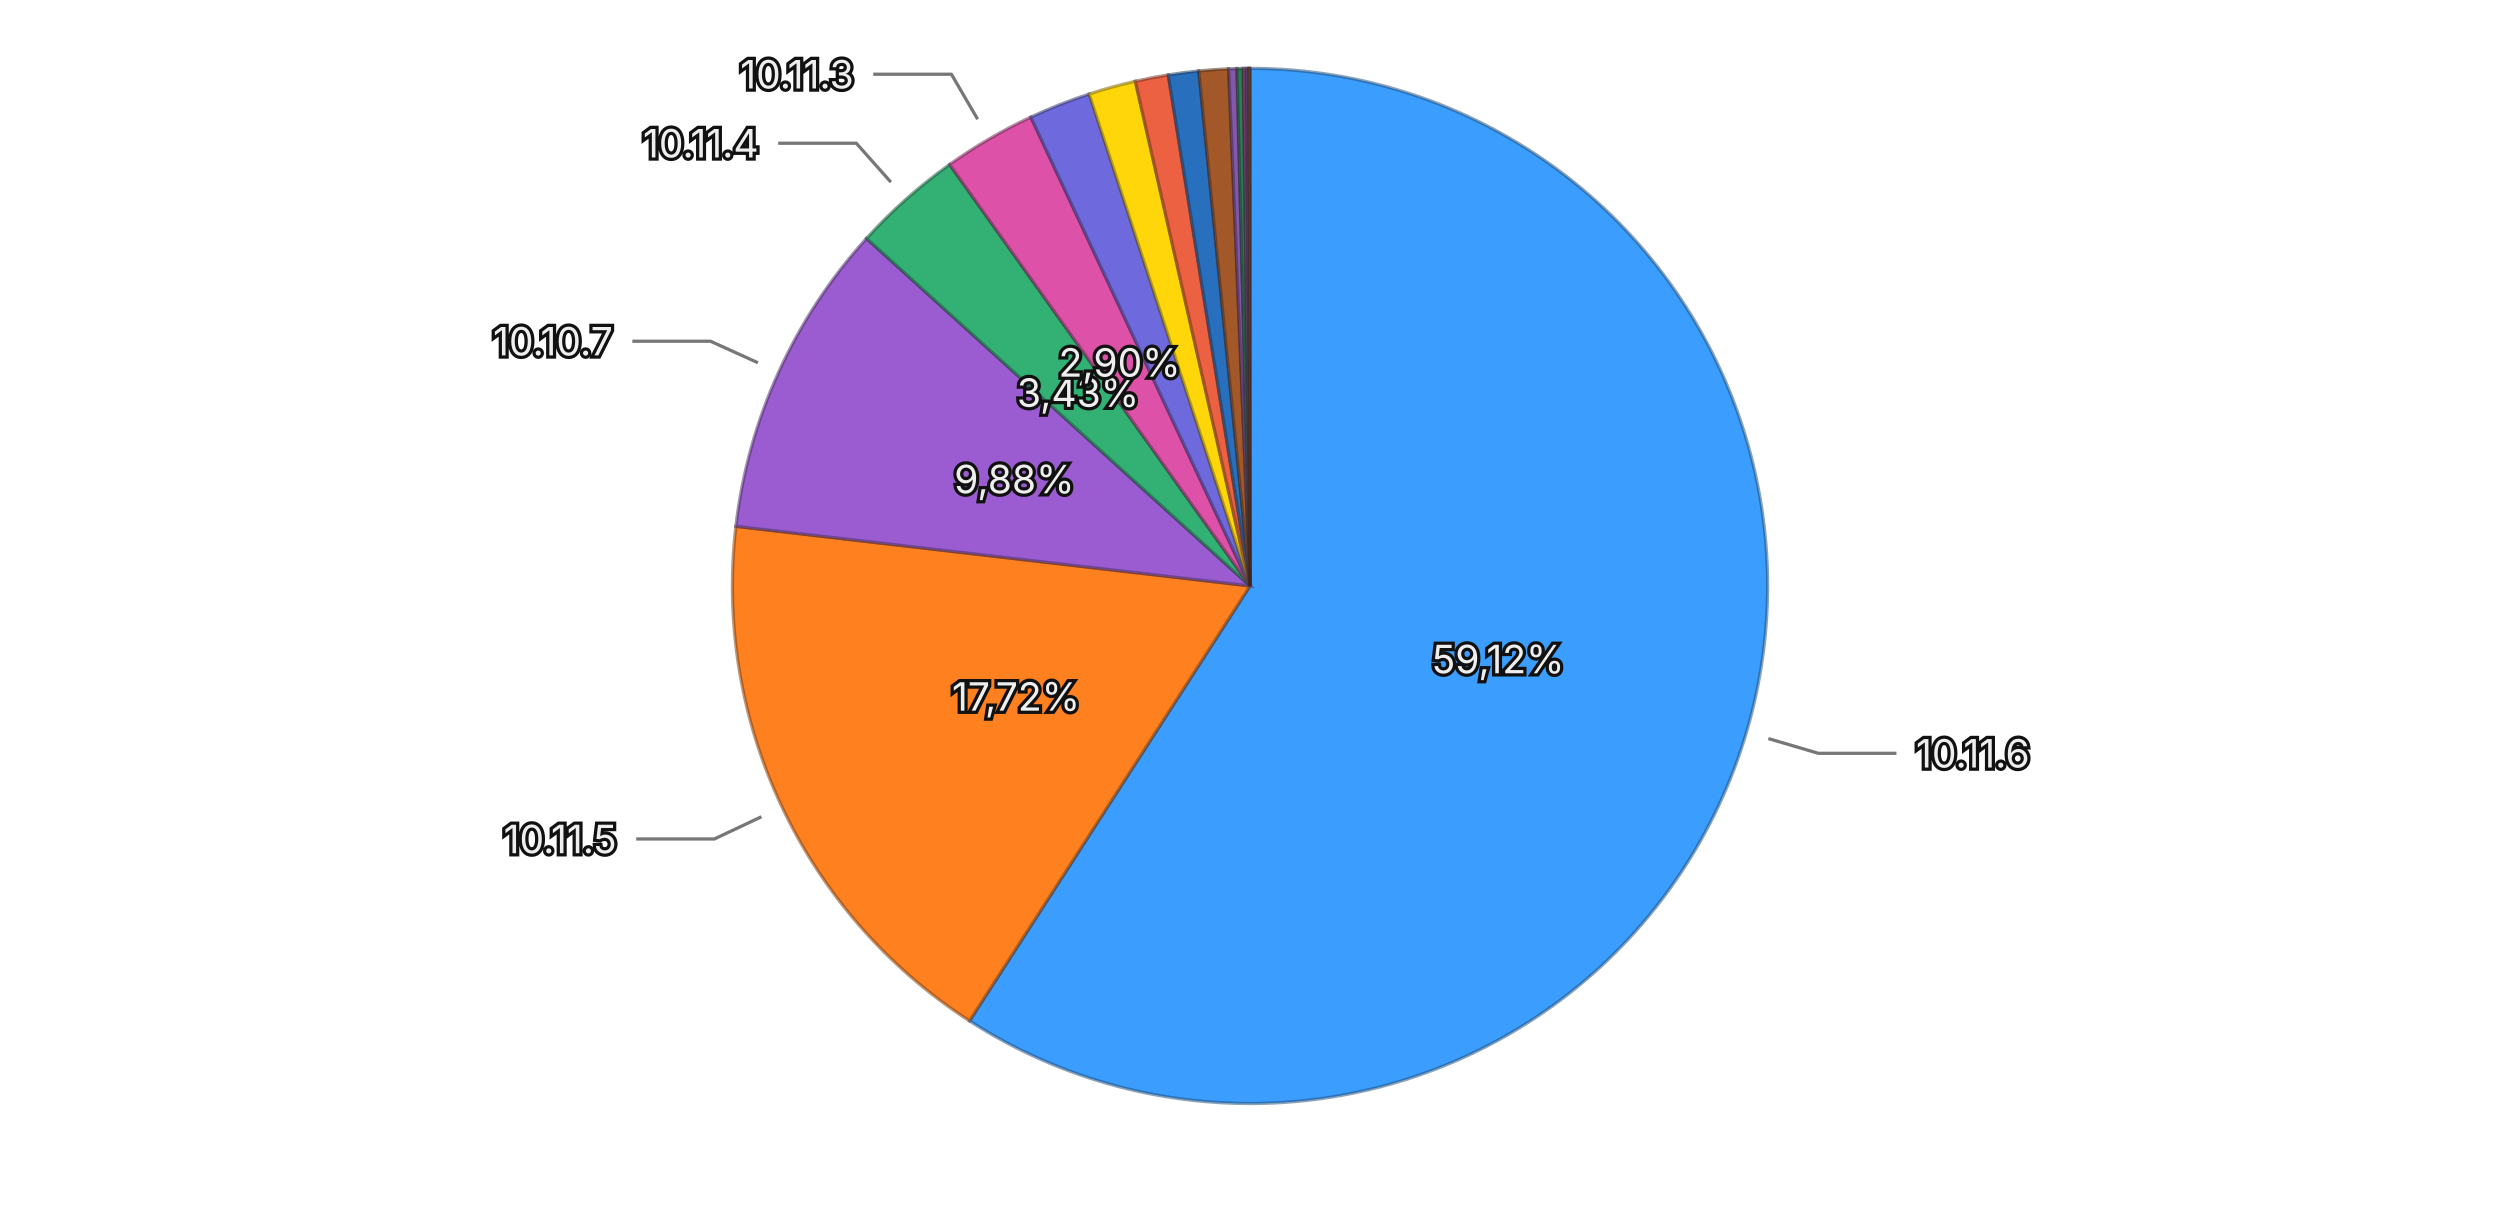
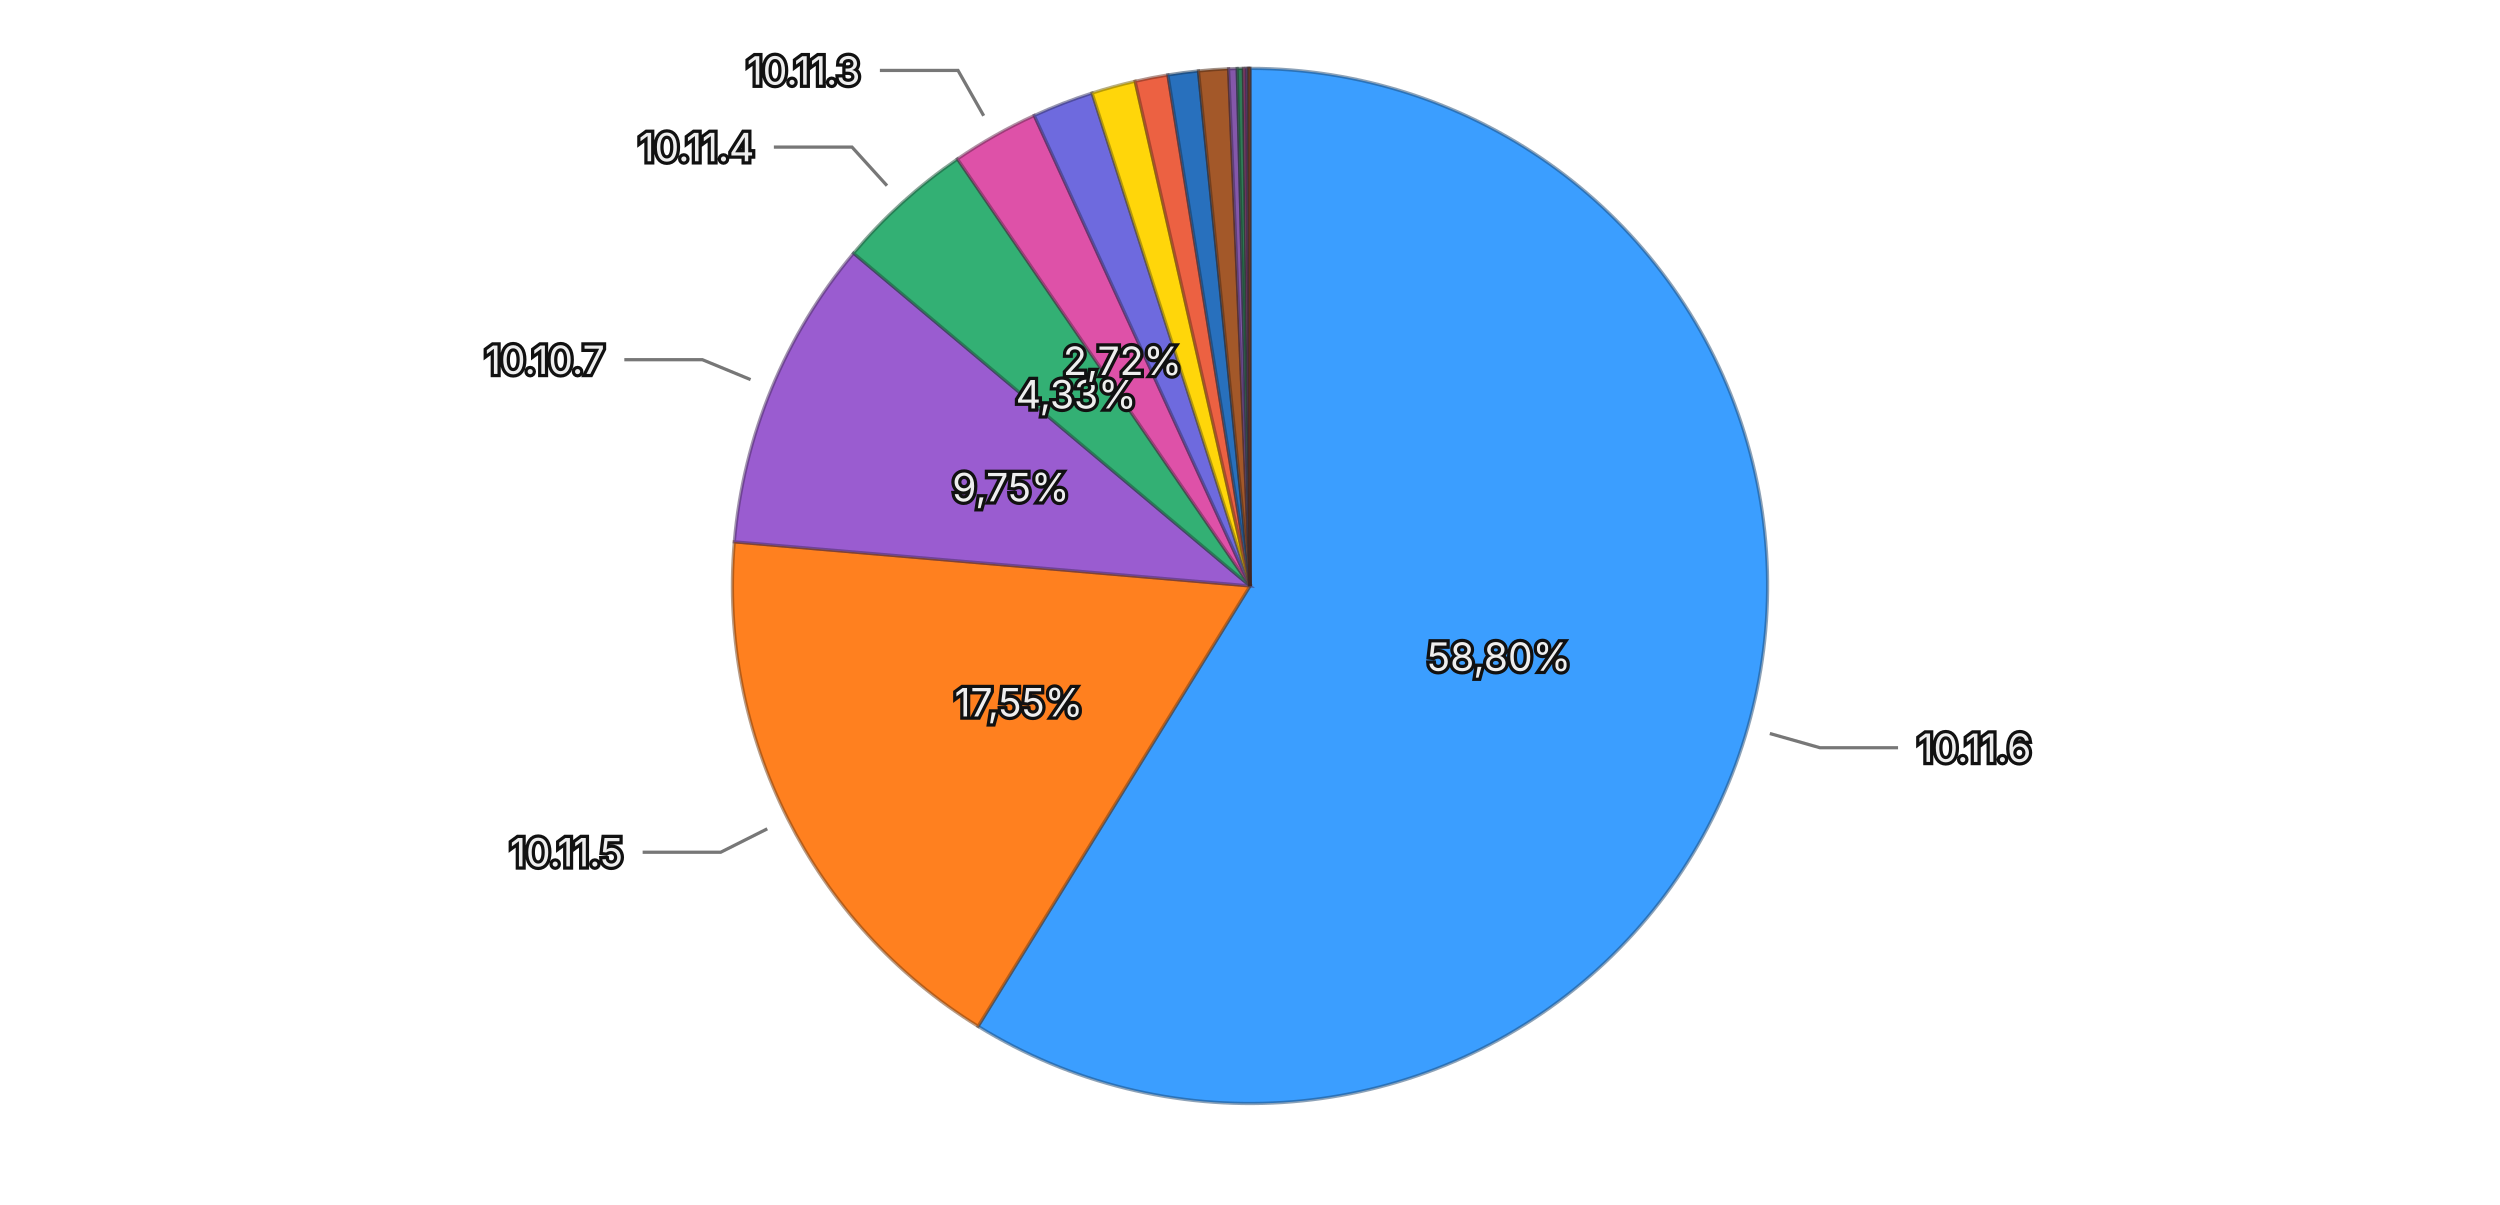
<svg xmlns="http://www.w3.org/2000/svg" viewBox="0 0 768 370">
  <rect width="768" height="370" fill="transparent" />
  <g>
-     <path d="M384,180 L384.000,21.000 A159,159 0 1,1 297.825,313.622 Z" fill="#3b9eff" stroke="rgba(26, 71, 114, 0.5)" stroke-width="1" />
-     <path d="M384,180 L297.825,313.622 A159,159 0 0,1 226.057,161.696 Z" fill="#ff801f" stroke="rgba(114, 57, 13, 0.5)" stroke-width="1" />
-     <path d="M384,180 L226.057,161.696 A159,159 0 0,1 266.181,73.231 Z" fill="#9a5cd0" stroke="rgba(69, 41, 93, 0.5)" stroke-width="1" />
-     <path d="M384,180 L266.181,73.231 A159,159 0 0,1 291.714,50.523 Z" fill="#33b074" stroke="rgba(22, 79, 52, 0.5)" stroke-width="1" />
-     <path d="M384,180 L291.714,50.523 A159,159 0 0,1 316.670,35.960 Z" fill="#de51a8" stroke="rgba(99, 36, 75, 0.5)" stroke-width="1" />
-     <path d="M384,180 L316.670,35.960 A159,159 0 0,1 334.594,28.871 Z" fill="#6e6ade" stroke="rgba(49, 47, 99, 0.5)" stroke-width="1" />
-     <path d="M384,180 L334.594,28.871 A159,159 0 0,1 348.765,24.953 Z" fill="#ffd60a" stroke="rgba(114, 96, 4, 0.5)" stroke-width="1" />
-     <path d="M384,180 L348.765,24.953 A159,159 0 0,1 358.887,22.996 Z" fill="#ec6142" stroke="rgba(106, 43, 29, 0.5)" stroke-width="1" />
-     <path d="M384,180 L358.887,22.996 A159,159 0 0,1 368.274,21.780 Z" fill="#2870bd" stroke="rgba(18, 50, 85, 0.5)" stroke-width="1" />
-     <path d="M384,180 L368.274,21.780 A159,159 0 0,1 377.432,21.136 Z" fill="#a35829" stroke="rgba(73, 39, 18, 0.5)" stroke-width="1" />
-     <path d="M384,180 L377.432,21.136 A159,159 0 0,1 379.991,21.051 Z" fill="#8457aa" stroke="rgba(59, 39, 76, 0.5)" stroke-width="1" />
-     <path d="M384,180 L379.991,21.051 A159,159 0 0,1 381.914,21.014 Z" fill="#2f7c57" stroke="rgba(21, 55, 39, 0.5)" stroke-width="1" />
-     <path d="M384,180 L381.914,21.014 A159,159 0 0,1 382.896,21.004 Z" fill="#a84885" stroke="rgba(75, 32, 59, 0.5)" stroke-width="1" />
-     <path d="M384,180 L382.896,21.004 A159,159 0 0,1 383.491,21.001 Z" fill="#5958b1" stroke="rgba(40, 39, 79, 0.5)" stroke-width="1" />
-     <path d="M384,180 L383.491,21.001 A159,159 0 0,1 383.845,21.000 Z" fill="#8f6424" stroke="rgba(64, 45, 16, 0.5)" stroke-width="1" />
-     <path d="M384,180 L383.845,21.000 A159,159 0 0,1 384.000,21.000 Z" fill="#ac4d39" stroke="rgba(77, 34, 25, 0.5)" stroke-width="1" />
-     <text x="460.262" y="202.459" text-anchor="middle" dominant-baseline="central" font-family="system-ui, -apple-system, sans-serif" font-size="12" fill="#eeeeee" stroke="#111111" stroke-width="2" paint-order="stroke">59,12%</text>
-     <text x="312.117" y="213.957" text-anchor="middle" dominant-baseline="central" font-family="system-ui, -apple-system, sans-serif" font-size="12" fill="#eeeeee" stroke="#111111" stroke-width="2" paint-order="stroke">17,72%</text>
-     <text x="311.599" y="147.162" text-anchor="middle" dominant-baseline="central" font-family="system-ui, -apple-system, sans-serif" font-size="12" fill="#eeeeee" stroke="#111111" stroke-width="2" paint-order="stroke">9,88%</text>
-     <text x="331.168" y="120.594" text-anchor="middle" dominant-baseline="central" font-family="system-ui, -apple-system, sans-serif" font-size="12" fill="#eeeeee" stroke="#111111" stroke-width="2" paint-order="stroke">3,43%</text>
-     <text x="343.930" y="111.337" text-anchor="middle" dominant-baseline="central" font-family="system-ui, -apple-system, sans-serif" font-size="12" fill="#eeeeee" stroke="#111111" stroke-width="2" paint-order="stroke">2,90%</text>
+     <path d="M384,180 L384.000,21.000 A159,159 0 1,1 300.458,315.284 Z" fill="#3b9eff" stroke="rgba(26, 71, 114, 0.5)" stroke-width="1" />
+     <path d="M384,180 L300.458,315.284 A159,159 0 0,1 225.578,166.453 Z" fill="#ff801f" stroke="rgba(114, 57, 13, 0.5)" stroke-width="1" />
+     <path d="M384,180 L225.578,166.453 A159,159 0 0,1 262.209,77.785 Z" fill="#9a5cd0" stroke="rgba(69, 41, 93, 0.5)" stroke-width="1" />
+     <path d="M384,180 L262.209,77.785 A159,159 0 0,1 294.130,48.835 Z" fill="#33b074" stroke="rgba(22, 79, 52, 0.5)" stroke-width="1" />
+     <path d="M384,180 L294.130,48.835 A159,159 0 0,1 317.712,35.477 Z" fill="#de51a8" stroke="rgba(99, 36, 75, 0.5)" stroke-width="1" />
+     <path d="M384,180 L317.712,35.477 A159,159 0 0,1 335.492,28.580 Z" fill="#6e6ade" stroke="rgba(49, 47, 99, 0.5)" stroke-width="1" />
+     <path d="M384,180 L335.492,28.580 A159,159 0 0,1 348.715,24.965 Z" fill="#ffd60a" stroke="rgba(114, 96, 4, 0.5)" stroke-width="1" />
+     <path d="M384,180 L348.715,24.965 A159,159 0 0,1 358.778,23.013 Z" fill="#ec6142" stroke="rgba(106, 43, 29, 0.5)" stroke-width="1" />
+     <path d="M384,180 L358.778,23.013 A159,159 0 0,1 368.166,21.790 Z" fill="#2870bd" stroke="rgba(18, 50, 85, 0.5)" stroke-width="1" />
+     <path d="M384,180 L368.166,21.790 A159,159 0 0,1 377.422,21.136 Z" fill="#a35829" stroke="rgba(73, 39, 18, 0.5)" stroke-width="1" />
+     <path d="M384,180 L377.422,21.136 A159,159 0 0,1 380.063,21.049 Z" fill="#8457aa" stroke="rgba(59, 39, 76, 0.5)" stroke-width="1" />
+     <path d="M384,180 L380.063,21.049 A159,159 0 0,1 381.972,21.013 Z" fill="#2f7c57" stroke="rgba(21, 55, 39, 0.5)" stroke-width="1" />
+     <path d="M384,180 L381.972,21.013 A159,159 0 0,1 382.918,21.004 Z" fill="#a84885" stroke="rgba(75, 32, 59, 0.5)" stroke-width="1" />
+     <path d="M384,180 L382.918,21.004 A159,159 0 0,1 383.480,21.001 Z" fill="#5958b1" stroke="rgba(40, 39, 79, 0.5)" stroke-width="1" />
+     <path d="M384,180 L383.480,21.001 A159,159 0 0,1 383.838,21.000 Z" fill="#8f6424" stroke="rgba(64, 45, 16, 0.5)" stroke-width="1" />
+     <path d="M384,180 L383.838,21.000 A159,159 0 0,1 384.000,21.000 Z" fill="#ac4d39" stroke="rgba(77, 34, 25, 0.5)" stroke-width="1" />
+     <text x="460.478" y="201.711" text-anchor="middle" dominant-baseline="central" font-family="system-ui, -apple-system, sans-serif" font-size="12" fill="#eeeeee" stroke="#111111" stroke-width="2" paint-order="stroke">58,80%</text>
+     <text x="312.982" y="215.731" text-anchor="middle" dominant-baseline="central" font-family="system-ui, -apple-system, sans-serif" font-size="12" fill="#eeeeee" stroke="#111111" stroke-width="2" paint-order="stroke">17,55%</text>
+     <text x="310.523" y="149.645" text-anchor="middle" dominant-baseline="central" font-family="system-ui, -apple-system, sans-serif" font-size="12" fill="#eeeeee" stroke="#111111" stroke-width="2" paint-order="stroke">9,75%</text>
+     <text x="330.592" y="121.112" text-anchor="middle" dominant-baseline="central" font-family="system-ui, -apple-system, sans-serif" font-size="12" fill="#eeeeee" stroke="#111111" stroke-width="2" paint-order="stroke">4,33%</text>
+     <text x="344.818" y="110.826" text-anchor="middle" dominant-baseline="central" font-family="system-ui, -apple-system, sans-serif" font-size="12" fill="#eeeeee" stroke="#111111" stroke-width="2" paint-order="stroke">2,72%</text>
    <g opacity="1">
-       <path fill="none" stroke="#777777" stroke-width="1" d="M543.238,226.895L558.587,231.415L582.587,231.415" />
-       <text x="588.587" y="231.415" text-anchor="start" dominant-baseline="central" font-family="system-ui, -apple-system, sans-serif" font-size="12" fill="#eeeeee" stroke="#111111" stroke-width="2" paint-order="stroke">10.11.6</text>
+       <path fill="none" stroke="#777777" stroke-width="1" d="M543.690,225.333L559.082,229.703L583.082,229.703" />
+       <text x="589.082" y="229.703" text-anchor="start" dominant-baseline="central" font-family="system-ui, -apple-system, sans-serif" font-size="12" fill="#eeeeee" stroke="#111111" stroke-width="2" paint-order="stroke">10.11.6</text>
    </g>
    <g opacity="1">
-       <path fill="none" stroke="#777777" stroke-width="1" d="M233.904,250.903L219.437,257.737L195.437,257.737" />
-       <text x="189.437" y="257.737" text-anchor="end" dominant-baseline="central" font-family="system-ui, -apple-system, sans-serif" font-size="12" fill="#eeeeee" stroke="#111111" stroke-width="2" paint-order="stroke">10.11.5</text>
+       <path fill="none" stroke="#777777" stroke-width="1" d="M235.710,254.607L221.418,261.798L197.418,261.798" />
+       <text x="191.418" y="261.798" text-anchor="end" dominant-baseline="central" font-family="system-ui, -apple-system, sans-serif" font-size="12" fill="#eeeeee" stroke="#111111" stroke-width="2" paint-order="stroke">10.11.5</text>
    </g>
    <g opacity="1">
-       <path fill="none" stroke="#777777" stroke-width="1" d="M232.823,111.433L218.251,104.824L194.251,104.824" />
-       <text x="188.251" y="104.824" text-anchor="end" dominant-baseline="central" font-family="system-ui, -apple-system, sans-serif" font-size="12" fill="#eeeeee" stroke="#111111" stroke-width="2" paint-order="stroke">10.10.7</text>
+       <path fill="none" stroke="#777777" stroke-width="1" d="M230.577,116.617L215.789,110.508L191.789,110.508" />
+       <text x="185.789" y="110.508" text-anchor="end" dominant-baseline="central" font-family="system-ui, -apple-system, sans-serif" font-size="12" fill="#eeeeee" stroke="#111111" stroke-width="2" paint-order="stroke">10.10.7</text>
    </g>
    <g opacity="1">
-       <path fill="none" stroke="#777777" stroke-width="1" d="M273.684,55.958L263.051,44.002L239.051,44.002" />
-       <text x="233.051" y="44.002" text-anchor="end" dominant-baseline="central" font-family="system-ui, -apple-system, sans-serif" font-size="12" fill="#eeeeee" stroke="#111111" stroke-width="2" paint-order="stroke">10.11.4</text>
+       <path fill="none" stroke="#777777" stroke-width="1" d="M272.481,57.038L261.733,45.187L237.733,45.187" />
+       <text x="231.733" y="45.187" text-anchor="end" dominant-baseline="central" font-family="system-ui, -apple-system, sans-serif" font-size="12" fill="#eeeeee" stroke="#111111" stroke-width="2" paint-order="stroke">10.11.4</text>
    </g>
    <g opacity="1">
-       <path fill="none" stroke="#777777" stroke-width="1" d="M300.332,36.627L292.268,22.808L268.268,22.808" />
-       <text x="262.268" y="22.808" text-anchor="end" dominant-baseline="central" font-family="system-ui, -apple-system, sans-serif" font-size="12" fill="#eeeeee" stroke="#111111" stroke-width="2" paint-order="stroke">10.11.3</text>
+       <path fill="none" stroke="#777777" stroke-width="1" d="M302.186,35.562L294.300,21.640L270.300,21.640" />
+       <text x="264.300" y="21.640" text-anchor="end" dominant-baseline="central" font-family="system-ui, -apple-system, sans-serif" font-size="12" fill="#eeeeee" stroke="#111111" stroke-width="2" paint-order="stroke">10.11.3</text>
    </g>
  </g>
</svg>
